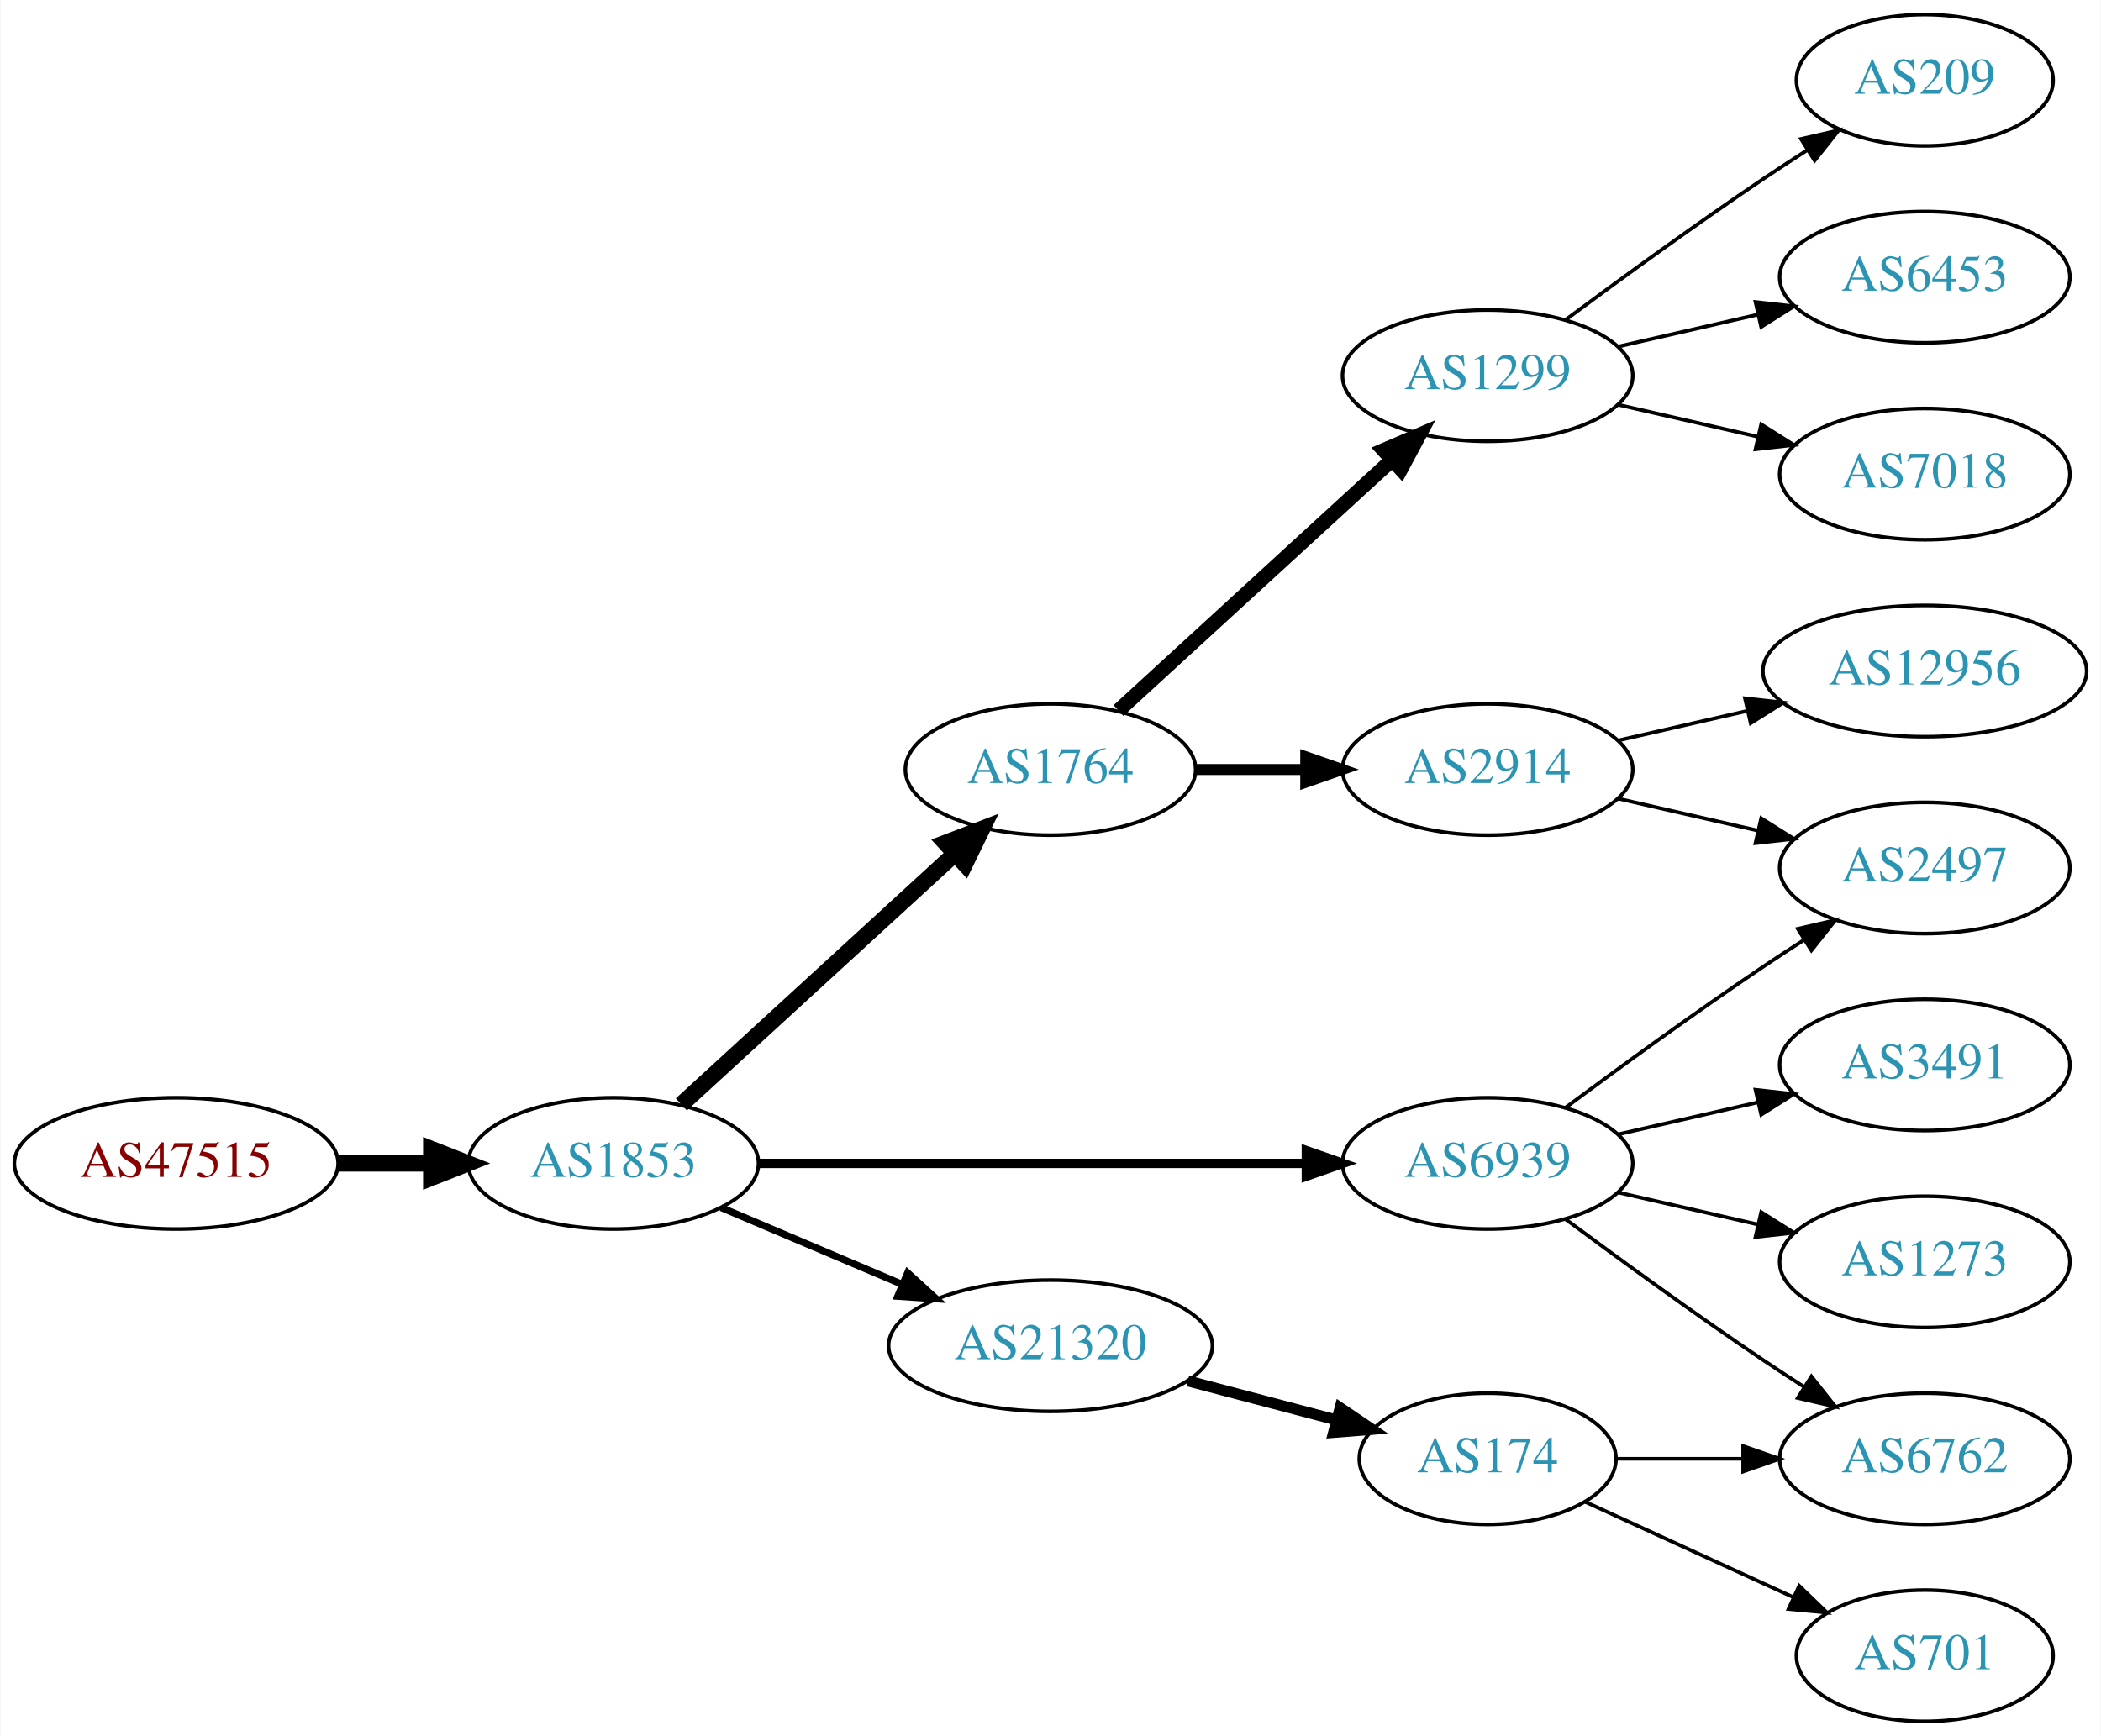
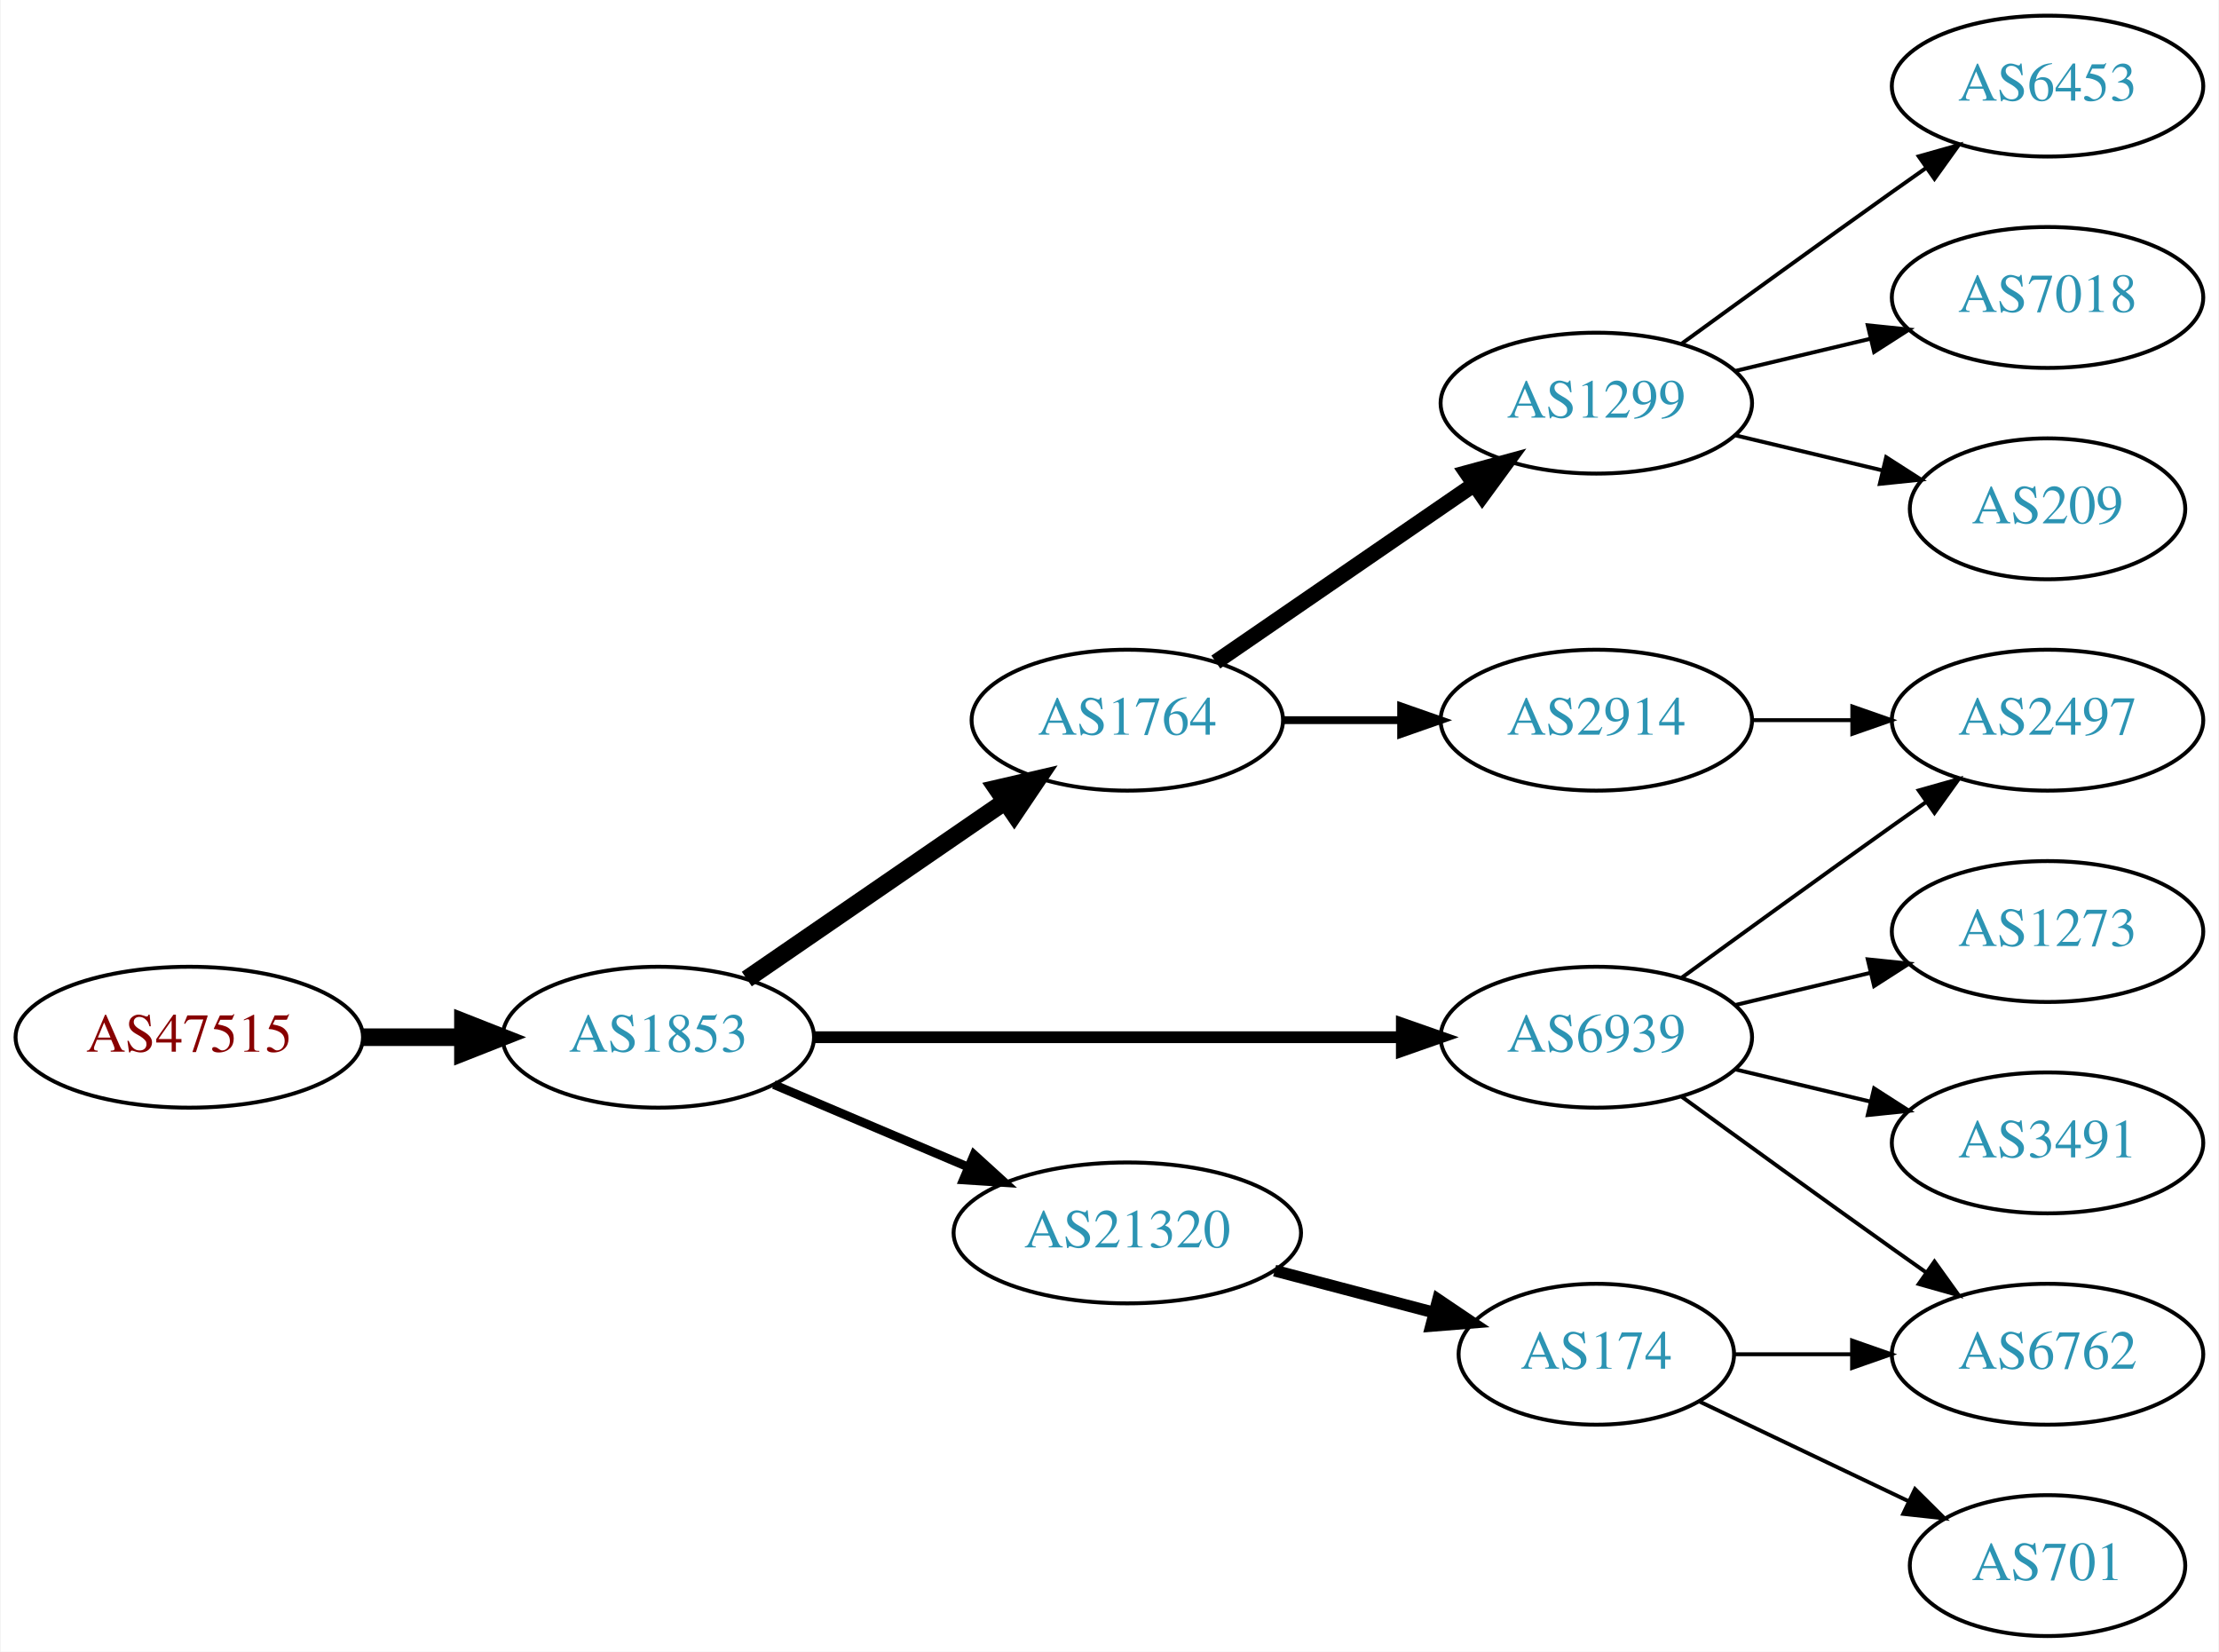
- <svg xmlns="http://www.w3.org/2000/svg" xmlns:xlink="http://www.w3.org/1999/xlink" width="576pt" height="476pt" viewBox="0.00 0.00 575.76 476.00">
-   <g id="graph0" class="graph" transform="scale(1 1) rotate(0) translate(4 472)">
-     <polygon fill="white" stroke="none" points="-4,4 -4,-472 571.762,-472 571.762,4 -4,4" />
+ <svg xmlns="http://www.w3.org/2000/svg" xmlns:xlink="http://www.w3.org/1999/xlink" width="567pt" height="422pt" viewBox="0.00 0.00 566.66 422.00">
+   <g id="graph0" class="graph" transform="scale(1 1) rotate(0) translate(4 418)">
+     <polygon fill="white" stroke="none" points="-4,4 -4,-418 562.663,-418 562.663,4 -4,4" />
    <g id="node1" class="node">
      <g id="a_node1">
        <a xlink:href="/asn/47515" xlink:title="AS47515 ~ BMI-GOVIX [AT]">
          <ellipse fill="#ffffff" stroke="black" cx="44.196" cy="-153" rx="44.393" ry="18" />
          <text text-anchor="middle" x="44.196" y="-149.3" font-family="Times,serif" font-size="14.00" fill="#880000">AS47515</text>
        </a>
      </g>
    </g>
    <g id="node2" class="node">
      <g id="a_node2">
        <a xlink:href="/asn/1853" xlink:title="AS1853 ~ ACOnet Backbone [AT]">
          <ellipse fill="#ffffff" stroke="black" cx="164.039" cy="-153" rx="39.794" ry="18" />
          <text text-anchor="middle" x="164.039" y="-149.3" font-family="Times,serif" font-size="14.00" fill="#2c94b3">AS1853</text>
        </a>
      </g>
    </g>
    <g id="edge1" class="edge">
      <path fill="none" stroke="black" stroke-width="4.5" d="M88.407,-153C96.72,-153 105.482,-153 113.965,-153" />
      <polygon fill="black" stroke="black" stroke-width="4.5" points="114.123,-156.938 124.123,-153 114.123,-149.063 114.123,-156.938" />
    </g>
    <g id="node3" class="node">
      <g id="a_node3">
        <a xlink:href="/asn/1764" xlink:title="AS1764 ~ NEXTLAYER-AS [AT]">
-           <ellipse fill="#ffffff" stroke="black" cx="283.881" cy="-261" rx="39.794" ry="18" />
-           <text text-anchor="middle" x="283.881" y="-257.3" font-family="Times,serif" font-size="14.00" fill="#2c94b3">AS1764</text>
+           <ellipse fill="#ffffff" stroke="black" cx="283.881" cy="-234" rx="39.794" ry="18" />
+           <text text-anchor="middle" x="283.881" y="-230.3" font-family="Times,serif" font-size="14.00" fill="#2c94b3">AS1764</text>
        </a>
      </g>
    </g>
    <g id="edge2" class="edge">
-       <path fill="none" stroke="black" stroke-width="4.5" d="M182.681,-169.169C202.554,-187.382 235.016,-217.133 257.585,-237.817" />
-       <polygon fill="black" stroke="black" stroke-width="4.5" points="255.086,-240.867 265.118,-244.721 260.406,-235.061 255.086,-240.867" />
+       <path fill="none" stroke="black" stroke-width="4.5" d="M186.653,-167.857C205.141,-180.565 231.955,-198.995 252.585,-213.175" />
+       <polygon fill="black" stroke="black" stroke-width="4.5" points="250.534,-216.544 261.005,-218.963 254.994,-210.054 250.534,-216.544" />
    </g>
    <g id="node4" class="node">
      <g id="a_node4">
+         <a xlink:href="/asn/21320" xlink:title="AS21320 ~ GEANT Vereniging [EU]">
+           <ellipse fill="#ffffff" stroke="black" cx="283.881" cy="-103" rx="44.393" ry="18" />
+           <text text-anchor="middle" x="283.881" y="-99.3" font-family="Times,serif" font-size="14.00" fill="#2c94b3">AS21320</text>
+         </a>
+       </g>
+     </g>
+     <g id="edge3" class="edge">
+       <path fill="none" stroke="black" stroke-width="2.25" d="M193.565,-140.896C208.484,-134.566 226.982,-126.718 243.268,-119.808" />
+       <polygon fill="black" stroke="black" stroke-width="2.25" points="244.719,-122.994 252.558,-115.866 241.985,-116.55 244.719,-122.994" />
+     </g>
+     <g id="node5" class="node">
+       <g id="a_node5">
        <a xlink:href="/asn/6939" xlink:title="AS6939 ~ Hurricane Electric LLC [US]">
          <ellipse fill="#ffffff" stroke="black" cx="403.724" cy="-153" rx="39.794" ry="18" />
          <text text-anchor="middle" x="403.724" y="-149.3" font-family="Times,serif" font-size="14.00" fill="#2c94b3">AS6939</text>
        </a>
      </g>
    </g>
-     <g id="edge3" class="edge">
-       <path fill="none" stroke="black" stroke-width="2.571" d="M203.756,-153C244.674,-153 309.314,-153 353.749,-153" />
-       <polygon fill="black" stroke="black" stroke-width="2.571" points="354.023,-156.5 364.023,-153 354.023,-149.5 354.023,-156.5" />
-     </g>
-     <g id="node5" class="node">
-       <g id="a_node5">
-         <a xlink:href="/asn/21320" xlink:title="AS21320 ~ GEANT Vereniging [EU]">
-           <ellipse fill="#ffffff" stroke="black" cx="283.881" cy="-103" rx="44.393" ry="18" />
-           <text text-anchor="middle" x="283.881" y="-99.3" font-family="Times,serif" font-size="14.00" fill="#2c94b3">AS21320</text>
-         </a>
-       </g>
-     </g>
    <g id="edge4" class="edge">
-       <path fill="none" stroke="black" stroke-width="1.929" d="M193.565,-140.896C208.484,-134.566 226.982,-126.718 243.268,-119.808" />
-       <polygon fill="black" stroke="black" stroke-width="1.929" points="244.719,-122.994 252.558,-115.866 241.985,-116.55 244.719,-122.994" />
+       <path fill="none" stroke="black" stroke-width="3" d="M203.756,-153C244.674,-153 309.314,-153 353.749,-153" />
+       <polygon fill="black" stroke="black" stroke-width="3" points="354.023,-156.5 364.023,-153 354.023,-149.5 354.023,-156.5" />
    </g>
    <g id="node6" class="node">
      <g id="a_node6">
        <a xlink:href="/asn/1299" xlink:title="AS1299 ~ Telia Carrier [EU]">
-           <ellipse fill="#ffffff" stroke="black" cx="403.724" cy="-369" rx="39.794" ry="18" />
-           <text text-anchor="middle" x="403.724" y="-365.3" font-family="Times,serif" font-size="14.00" fill="#2c94b3">AS1299</text>
+           <ellipse fill="#ffffff" stroke="black" cx="403.724" cy="-315" rx="39.794" ry="18" />
+           <text text-anchor="middle" x="403.724" y="-311.3" font-family="Times,serif" font-size="14.00" fill="#2c94b3">AS1299</text>
        </a>
      </g>
    </g>
    <g id="edge5" class="edge">
-       <path fill="none" stroke="black" stroke-width="4" d="M302.523,-277.169C322.396,-295.382 354.859,-325.133 377.427,-345.817" />
-       <polygon fill="black" stroke="black" stroke-width="4" points="375.224,-348.545 384.961,-352.721 379.953,-343.384 375.224,-348.545" />
+       <path fill="none" stroke="black" stroke-width="4" d="M306.495,-248.857C324.984,-261.565 351.798,-279.995 372.427,-294.175" />
+       <polygon fill="black" stroke="black" stroke-width="4" points="370.624,-297.183 380.848,-299.963 374.589,-291.414 370.624,-297.183" />
    </g>
    <g id="node7" class="node">
      <g id="a_node7">
        <a xlink:href="/asn/2914" xlink:title="AS2914 ~ NTT America, Inc. [US]">
-           <ellipse fill="#ffffff" stroke="black" cx="403.724" cy="-261" rx="39.794" ry="18" />
-           <text text-anchor="middle" x="403.724" y="-257.3" font-family="Times,serif" font-size="14.00" fill="#2c94b3">AS2914</text>
+           <ellipse fill="#ffffff" stroke="black" cx="403.724" cy="-234" rx="39.794" ry="18" />
+           <text text-anchor="middle" x="403.724" y="-230.3" font-family="Times,serif" font-size="14.00" fill="#2c94b3">AS2914</text>
        </a>
      </g>
    </g>
    <g id="edge6" class="edge">
-       <path fill="none" stroke="black" stroke-width="3" d="M323.794,-261C333.347,-261 343.697,-261 353.659,-261" />
-       <polygon fill="black" stroke="black" stroke-width="3" points="353.852,-264.5 363.852,-261 353.852,-257.5 353.852,-264.5" />
-     </g>
-     <g id="node8" class="node">
-       <g id="a_node8">
-         <a xlink:href="/asn/3491" xlink:title="AS3491 ~ PCCW Global, Inc. [US]">
-           <ellipse fill="#ffffff" stroke="black" cx="523.566" cy="-180" rx="39.794" ry="18" />
-           <text text-anchor="middle" x="523.566" y="-176.3" font-family="Times,serif" font-size="14.00" fill="#2c94b3">AS3491</text>
-         </a>
-       </g>
-     </g>
-     <g id="edge7" class="edge">
-       <path fill="none" stroke="black" d="M439.443,-160.955C451.443,-163.704 465.064,-166.825 477.756,-169.733" />
-       <polygon fill="black" stroke="black" points="477.159,-173.187 487.688,-172.009 478.722,-166.364 477.159,-173.187" />
-     </g>
-     <g id="node9" class="node">
-       <g id="a_node9">
-         <a xlink:href="/asn/2497" xlink:title="AS2497 ~ Internet Initiative Japan Inc. [JP]">
-           <ellipse fill="#ffffff" stroke="black" cx="523.566" cy="-234" rx="39.794" ry="18" />
-           <text text-anchor="middle" x="523.566" y="-230.3" font-family="Times,serif" font-size="14.00" fill="#2c94b3">AS2497</text>
-         </a>
-       </g>
-     </g>
-     <g id="edge8" class="edge">
-       <path fill="none" stroke="black" d="M425.054,-168.277C439.916,-179.304 460.661,-194.407 479.37,-207 482.919,-209.389 486.67,-211.839 490.418,-214.242" />
-       <polygon fill="black" stroke="black" points="488.744,-217.325 499.067,-219.712 492.486,-211.409 488.744,-217.325" />
-     </g>
-     <g id="node10" class="node">
-       <g id="a_node10">
-         <a xlink:href="/asn/6762" xlink:title="AS6762 ~ TELECOM ITALIA SPARKLE S.p.A. [IT]">
-           <ellipse fill="#ffffff" stroke="black" cx="523.566" cy="-72" rx="39.794" ry="18" />
-           <text text-anchor="middle" x="523.566" y="-68.3" font-family="Times,serif" font-size="14.00" fill="#2c94b3">AS6762</text>
-         </a>
-       </g>
-     </g>
-     <g id="edge9" class="edge">
-       <path fill="none" stroke="black" d="M425.054,-137.723C439.916,-126.696 460.661,-111.593 479.37,-99 482.919,-96.611 486.67,-94.161 490.418,-91.758" />
-       <polygon fill="black" stroke="black" points="492.486,-94.591 499.067,-86.288 488.744,-88.675 492.486,-94.591" />
+       <path fill="none" stroke="black" stroke-width="2" d="M323.794,-234C333.347,-234 343.697,-234 353.659,-234" />
+       <polygon fill="black" stroke="black" stroke-width="2" points="353.852,-237.5 363.852,-234 353.852,-230.5 353.852,-237.5" />
    </g>
    <g id="node11" class="node">
      <g id="a_node11">
-         <a xlink:href="/asn/1273" xlink:title="AS1273 ~ Vodafone Group PLC [EU]">
-           <ellipse fill="#ffffff" stroke="black" cx="523.566" cy="-126" rx="39.794" ry="18" />
-           <text text-anchor="middle" x="523.566" y="-122.3" font-family="Times,serif" font-size="14.00" fill="#2c94b3">AS1273</text>
-         </a>
-       </g>
-     </g>
-     <g id="edge10" class="edge">
-       <path fill="none" stroke="black" d="M439.443,-145.045C451.443,-142.296 465.064,-139.175 477.756,-136.267" />
-       <polygon fill="black" stroke="black" points="478.722,-139.636 487.688,-133.991 477.159,-132.813 478.722,-139.636" />
-     </g>
-     <g id="node12" class="node">
-       <g id="a_node12">
        <a xlink:href="/asn/174" xlink:title="AS174 ~ Cogent Communications [US]">
          <ellipse fill="#ffffff" stroke="black" cx="403.724" cy="-72" rx="35.194" ry="18" />
          <text text-anchor="middle" x="403.724" y="-68.3" font-family="Times,serif" font-size="14.00" fill="#2c94b3">AS174</text>
        </a>
      </g>
    </g>
-     <g id="edge11" class="edge">
+     <g id="edge10" class="edge">
      <path fill="none" stroke="black" stroke-width="3" d="M321.521,-93.361C334.443,-89.962 349.041,-86.122 362.261,-82.644" />
      <polygon fill="black" stroke="black" stroke-width="3" points="363.27,-85.998 372.05,-80.069 361.489,-79.228 363.27,-85.998" />
    </g>
+     <g id="node12" class="node">
+       <g id="a_node12">
+         <a xlink:href="/asn/6762" xlink:title="AS6762 ~ TELECOM ITALIA SPARKLE S.p.A. [IT]">
+           <ellipse fill="#ffffff" stroke="black" cx="519.017" cy="-72" rx="39.794" ry="18" />
+           <text text-anchor="middle" x="519.017" y="-68.3" font-family="Times,serif" font-size="14.00" fill="#2c94b3">AS6762</text>
+         </a>
+       </g>
+     </g>
+     <g id="edge15" class="edge">
+       <path fill="none" stroke="black" d="M425.572,-137.778C440.506,-126.909 461.12,-111.975 479.37,-99 482.191,-96.995 485.134,-94.915 488.082,-92.841" />
+       <polygon fill="black" stroke="black" points="490.128,-95.681 496.306,-87.074 486.109,-89.95 490.128,-95.681" />
+     </g>
    <g id="node14" class="node">
      <g id="a_node14">
-         <a xlink:href="/asn/209" xlink:title="AS209 ~ CenturyLink Communications, LLC [US]">
-           <ellipse fill="#ffffff" stroke="black" cx="523.566" cy="-450" rx="35.194" ry="18" />
-           <text text-anchor="middle" x="523.566" y="-446.3" font-family="Times,serif" font-size="14.00" fill="#2c94b3">AS209</text>
+         <a xlink:href="/asn/2497" xlink:title="AS2497 ~ Internet Initiative Japan Inc. [JP]">
+           <ellipse fill="#ffffff" stroke="black" cx="519.017" cy="-234" rx="39.794" ry="18" />
+           <text text-anchor="middle" x="519.017" y="-230.3" font-family="Times,serif" font-size="14.00" fill="#2c94b3">AS2497</text>
        </a>
      </g>
    </g>
    <g id="edge14" class="edge">
-       <path fill="none" stroke="black" d="M425.054,-384.277C439.916,-395.304 460.661,-410.407 479.37,-423 483.188,-425.569 487.238,-428.21 491.268,-430.786" />
-       <polygon fill="black" stroke="black" points="489.637,-433.895 499.962,-436.271 493.372,-427.975 489.637,-433.895" />
+       <path fill="none" stroke="black" d="M425.572,-168.222C440.506,-179.091 461.12,-194.025 479.37,-207 482.191,-209.005 485.134,-211.085 488.082,-213.159" />
+       <polygon fill="black" stroke="black" points="486.109,-216.05 496.306,-218.926 490.128,-210.319 486.109,-216.05" />
    </g>
    <g id="node15" class="node">
      <g id="a_node15">
-         <a xlink:href="/asn/6453" xlink:title="AS6453 ~ TATA COMMUNICATIONS (AMERICA) INC [US]">
-           <ellipse fill="#ffffff" stroke="black" cx="523.566" cy="-396" rx="39.794" ry="18" />
-           <text text-anchor="middle" x="523.566" y="-392.3" font-family="Times,serif" font-size="14.00" fill="#2c94b3">AS6453</text>
-         </a>
-       </g>
-     </g>
-     <g id="edge15" class="edge">
-       <path fill="none" stroke="black" d="M439.443,-376.955C451.443,-379.704 465.064,-382.825 477.756,-385.733" />
-       <polygon fill="black" stroke="black" points="477.159,-389.187 487.688,-388.009 478.722,-382.364 477.159,-389.187" />
+         <a xlink:href="/asn/1273" xlink:title="AS1273 ~ Vodafone Group PLC [EU]">
+           <ellipse fill="#ffffff" stroke="black" cx="519.017" cy="-180" rx="39.794" ry="18" />
+           <text text-anchor="middle" x="519.017" y="-176.3" font-family="Times,serif" font-size="14.00" fill="#2c94b3">AS1273</text>
+         </a>
+       </g>
+     </g>
+     <g id="edge16" class="edge">
+       <path fill="none" stroke="black" d="M439.331,-161.248C450.202,-163.838 462.357,-166.735 473.799,-169.462" />
+       <polygon fill="black" stroke="black" points="473.082,-172.889 483.621,-171.803 474.705,-166.08 473.082,-172.889" />
    </g>
    <g id="node16" class="node">
      <g id="a_node16">
+         <a xlink:href="/asn/3491" xlink:title="AS3491 ~ PCCW Global, Inc. [US]">
+           <ellipse fill="#ffffff" stroke="black" cx="519.017" cy="-126" rx="39.794" ry="18" />
+           <text text-anchor="middle" x="519.017" y="-122.3" font-family="Times,serif" font-size="14.00" fill="#2c94b3">AS3491</text>
+         </a>
+       </g>
+     </g>
+     <g id="edge17" class="edge">
+       <path fill="none" stroke="black" d="M439.331,-144.752C450.202,-142.162 462.357,-139.265 473.799,-136.538" />
+       <polygon fill="black" stroke="black" points="474.705,-139.92 483.621,-134.197 473.082,-133.111 474.705,-139.92" />
+     </g>
+     <g id="node8" class="node">
+       <g id="a_node8">
+         <a xlink:href="/asn/6453" xlink:title="AS6453 ~ TATA COMMUNICATIONS (AMERICA) INC [US]">
+           <ellipse fill="#ffffff" stroke="black" cx="519.017" cy="-396" rx="39.794" ry="18" />
+           <text text-anchor="middle" x="519.017" y="-392.3" font-family="Times,serif" font-size="14.00" fill="#2c94b3">AS6453</text>
+         </a>
+       </g>
+     </g>
+     <g id="edge7" class="edge">
+       <path fill="none" stroke="black" d="M425.572,-330.222C440.506,-341.091 461.12,-356.025 479.37,-369 482.191,-371.005 485.134,-373.085 488.082,-375.159" />
+       <polygon fill="black" stroke="black" points="486.109,-378.05 496.306,-380.926 490.128,-372.319 486.109,-378.05" />
+     </g>
+     <g id="node9" class="node">
+       <g id="a_node9">
        <a xlink:href="/asn/7018" xlink:title="AS7018 ~ AT&amp;T Services, Inc. [US]">
-           <ellipse fill="#ffffff" stroke="black" cx="523.566" cy="-342" rx="39.794" ry="18" />
-           <text text-anchor="middle" x="523.566" y="-338.3" font-family="Times,serif" font-size="14.00" fill="#2c94b3">AS7018</text>
-         </a>
-       </g>
-     </g>
-     <g id="edge16" class="edge">
-       <path fill="none" stroke="black" d="M439.443,-361.045C451.443,-358.296 465.064,-355.175 477.756,-352.267" />
-       <polygon fill="black" stroke="black" points="478.722,-355.636 487.688,-349.991 477.159,-348.813 478.722,-355.636" />
-     </g>
-     <g id="edge18" class="edge">
-       <path fill="none" stroke="black" d="M439.443,-253.045C451.443,-250.296 465.064,-247.175 477.756,-244.267" />
-       <polygon fill="black" stroke="black" points="478.722,-247.636 487.688,-241.991 477.159,-240.813 478.722,-247.636" />
-     </g>
-     <g id="node17" class="node">
-       <g id="a_node17">
-         <a xlink:href="/asn/12956" xlink:title="AS12956 ~ TELXIUS [ES]">
-           <ellipse fill="#ffffff" stroke="black" cx="523.566" cy="-288" rx="44.393" ry="18" />
-           <text text-anchor="middle" x="523.566" y="-284.3" font-family="Times,serif" font-size="14.00" fill="#2c94b3">AS12956</text>
-         </a>
-       </g>
-     </g>
-     <g id="edge17" class="edge">
-       <path fill="none" stroke="black" d="M439.443,-268.955C450.582,-271.507 463.117,-274.379 475.01,-277.104" />
-       <polygon fill="black" stroke="black" points="474.275,-280.526 484.804,-279.348 475.838,-273.703 474.275,-280.526" />
-     </g>
-     <g id="edge12" class="edge">
-       <path fill="none" stroke="black" d="M439.125,-72C449.949,-72 462.117,-72 473.744,-72" />
-       <polygon fill="black" stroke="black" points="473.775,-75.5 483.775,-72 473.775,-68.5 473.775,-75.5" />
+           <ellipse fill="#ffffff" stroke="black" cx="519.017" cy="-342" rx="39.794" ry="18" />
+           <text text-anchor="middle" x="519.017" y="-338.3" font-family="Times,serif" font-size="14.00" fill="#2c94b3">AS7018</text>
+         </a>
+       </g>
+     </g>
+     <g id="edge8" class="edge">
+       <path fill="none" stroke="black" d="M439.331,-323.248C450.202,-325.838 462.357,-328.735 473.799,-331.462" />
+       <polygon fill="black" stroke="black" points="473.082,-334.889 483.621,-333.803 474.705,-328.08 473.082,-334.889" />
+     </g>
+     <g id="node10" class="node">
+       <g id="a_node10">
+         <a xlink:href="/asn/209" xlink:title="AS209 ~ CenturyLink Communications, LLC [US]">
+           <ellipse fill="#ffffff" stroke="black" cx="519.017" cy="-288" rx="35.194" ry="18" />
+           <text text-anchor="middle" x="519.017" y="-284.3" font-family="Times,serif" font-size="14.00" fill="#2c94b3">AS209</text>
+         </a>
+       </g>
+     </g>
+     <g id="edge9" class="edge">
+       <path fill="none" stroke="black" d="M439.331,-306.752C451.125,-303.942 464.43,-300.771 476.698,-297.847" />
+       <polygon fill="black" stroke="black" points="477.787,-301.186 486.703,-295.463 476.164,-294.376 477.787,-301.186" />
+     </g>
+     <g id="edge13" class="edge">
+       <path fill="none" stroke="black" d="M443.396,-234C451.599,-234 460.363,-234 468.895,-234" />
+       <polygon fill="black" stroke="black" points="469.134,-237.5 479.134,-234 469.134,-230.5 469.134,-237.5" />
+     </g>
+     <g id="edge11" class="edge">
+       <path fill="none" stroke="black" d="M439.023,-72C448.4,-72 458.75,-72 468.785,-72" />
+       <polygon fill="black" stroke="black" points="469.074,-75.5 479.074,-72 469.074,-68.5 469.074,-75.5" />
    </g>
    <g id="node13" class="node">
      <g id="a_node13">
        <a xlink:href="/asn/701" xlink:title="AS701 ~ UUNET [US]">
-           <ellipse fill="#ffffff" stroke="black" cx="523.566" cy="-18" rx="35.194" ry="18" />
-           <text text-anchor="middle" x="523.566" y="-14.3" font-family="Times,serif" font-size="14.00" fill="#2c94b3">AS701</text>
-         </a>
-       </g>
-     </g>
-     <g id="edge13" class="edge">
-       <path fill="none" stroke="black" d="M430.585,-60.15C447.316,-52.483 469.306,-42.406 487.59,-34.028" />
-       <polygon fill="black" stroke="black" points="489.133,-37.171 496.766,-29.823 486.217,-30.807 489.133,-37.171" />
+           <ellipse fill="#ffffff" stroke="black" cx="519.017" cy="-18" rx="35.194" ry="18" />
+           <text text-anchor="middle" x="519.017" y="-14.3" font-family="Times,serif" font-size="14.00" fill="#2c94b3">AS701</text>
+         </a>
+       </g>
+     </g>
+     <g id="edge12" class="edge">
+       <path fill="none" stroke="black" d="M430.149,-59.881C445.892,-52.378 466.314,-42.644 483.507,-34.449" />
+       <polygon fill="black" stroke="black" points="485.155,-37.54 492.676,-30.078 482.143,-31.221 485.155,-37.54" />
    </g>
  </g>
</svg>
